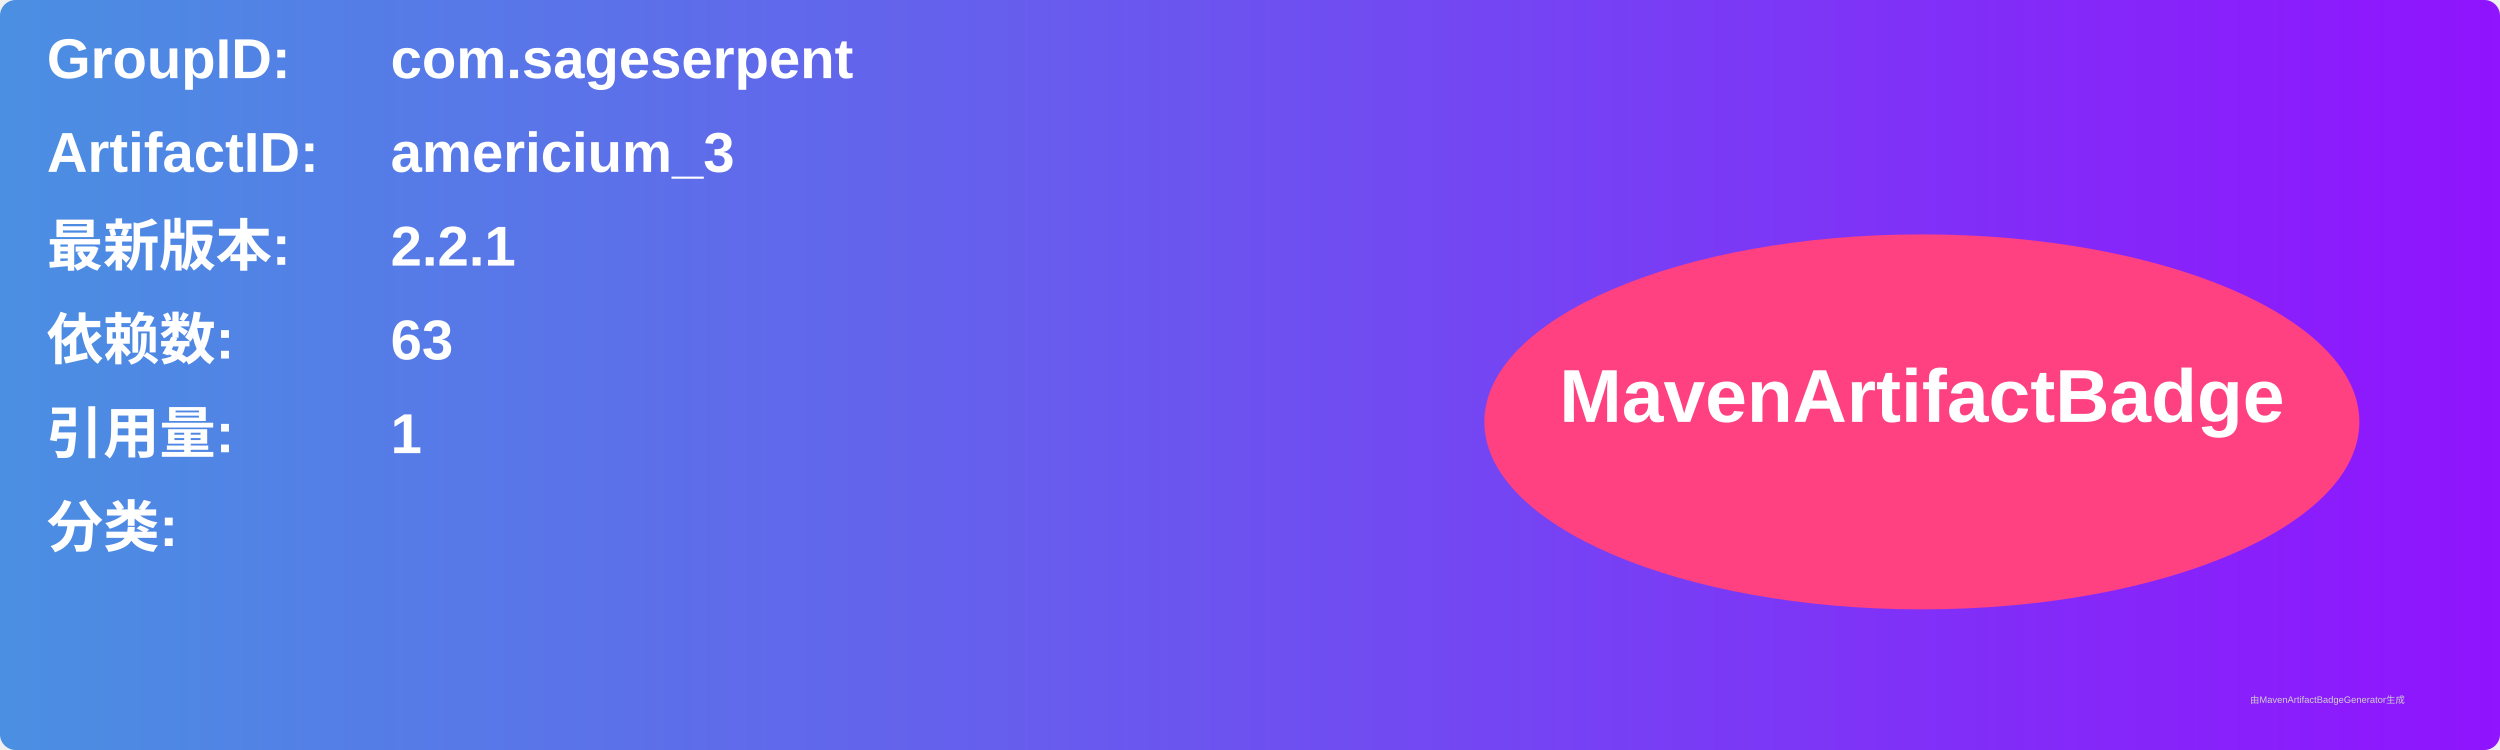
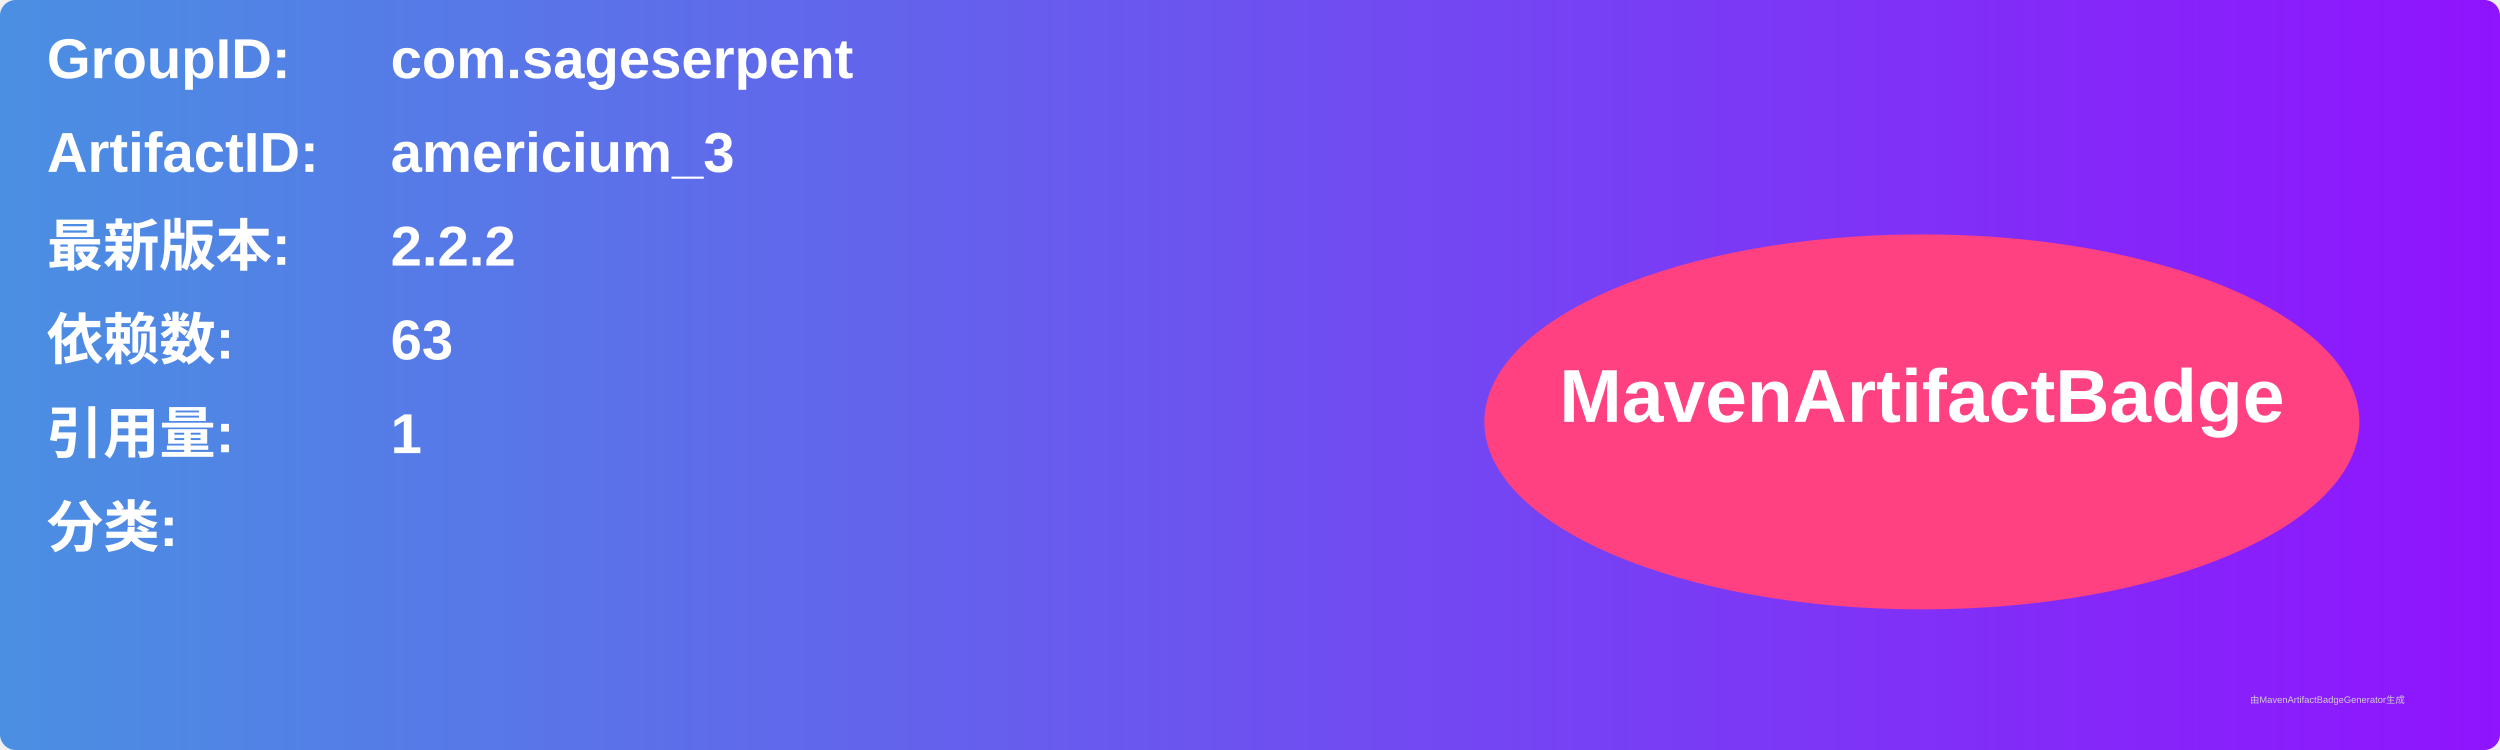
<svg xmlns="http://www.w3.org/2000/svg" width="800" height="240" viewBox="0 0 800 240">
  <linearGradient id="grad" x1="0%" y1="0%" x2="100%" y2="0%">
    <stop offset="0%" stop-color="#4a90e2" />
    <stop offset="100%" stop-color="#9013fe" />
  </linearGradient>
  <rect width="100%" height="100%" rx="5" ry="5" fill="url(#grad)" />
  <g transform="translate(15, 15)">
    <text x="0" y="10" font-family="Arial" font-size="18" fill="white" font-weight="bold" width="260">GroupID:</text>
    <text x="110" y="10" font-family="Arial" font-size="18" fill="white" font-weight="bold" width="460">com.sageserpent</text>
    <text x="0" y="40" font-family="Arial" font-size="18" fill="white" font-weight="bold" width="260">ArtifactID:</text>
    <text x="110" y="40" font-family="Arial" font-size="18" fill="white" font-weight="bold" width="460">americium_3</text>
    <text x="0" y="70" font-family="Arial" font-size="18" fill="white" font-weight="bold">最新版本:</text>
    <text x="110" y="70" font-family="Arial" font-size="18" fill="white" font-weight="bold">
-       <tspan font-weight="bold">2.2.1</tspan>
+       <tspan font-weight="bold">2.2.2</tspan>
    </text>
    <text x="0" y="100" font-family="Arial" font-size="18" fill="white" font-weight="bold">依赖数: </text>
    <text x="110" y="100" font-family="Arial" font-size="18" fill="white">
      <tspan font-weight="bold">63</tspan>
    </text>
    <text x="0" y="130" font-family="Arial" font-size="18" fill="white" font-weight="bold">引用量: </text>
    <text x="110" y="130" font-family="Arial" font-size="18" fill="white">
      <tspan font-weight="bold">1</tspan>
    </text>
    <text x="0" y="160" font-family="Arial" font-size="18" fill="white" font-weight="bold">分类:</text>
    <text x="10" y="190" font-family="Arial" font-size="10" fill="white">
      <tspan font-weight="bold" />
    </text>
    <ellipse cx="600" cy="120" rx="140" ry="60" fill="#ff4081" />
    <text x="600" y="120" text-anchor="middle" font-family="Arial" font-size="24" fill="white" font-weight="bold">MavenArtifactBadge</text>
  </g>
  <text x="720" y="225" font-family="Arial" font-size="3" fill="#d0d0d0">由MavenArtifactBadgeGenerator生成</text>
</svg>
